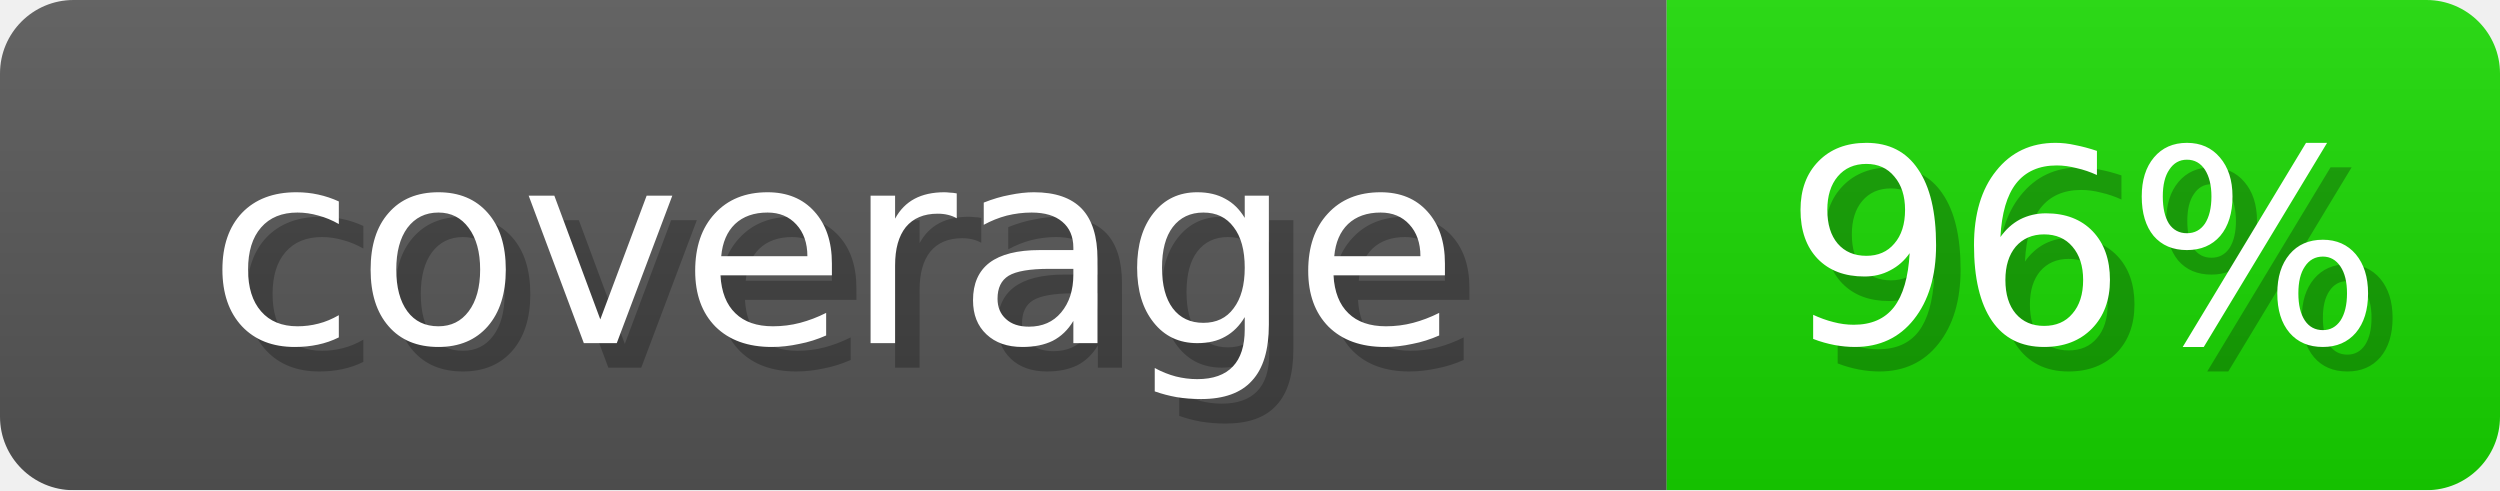
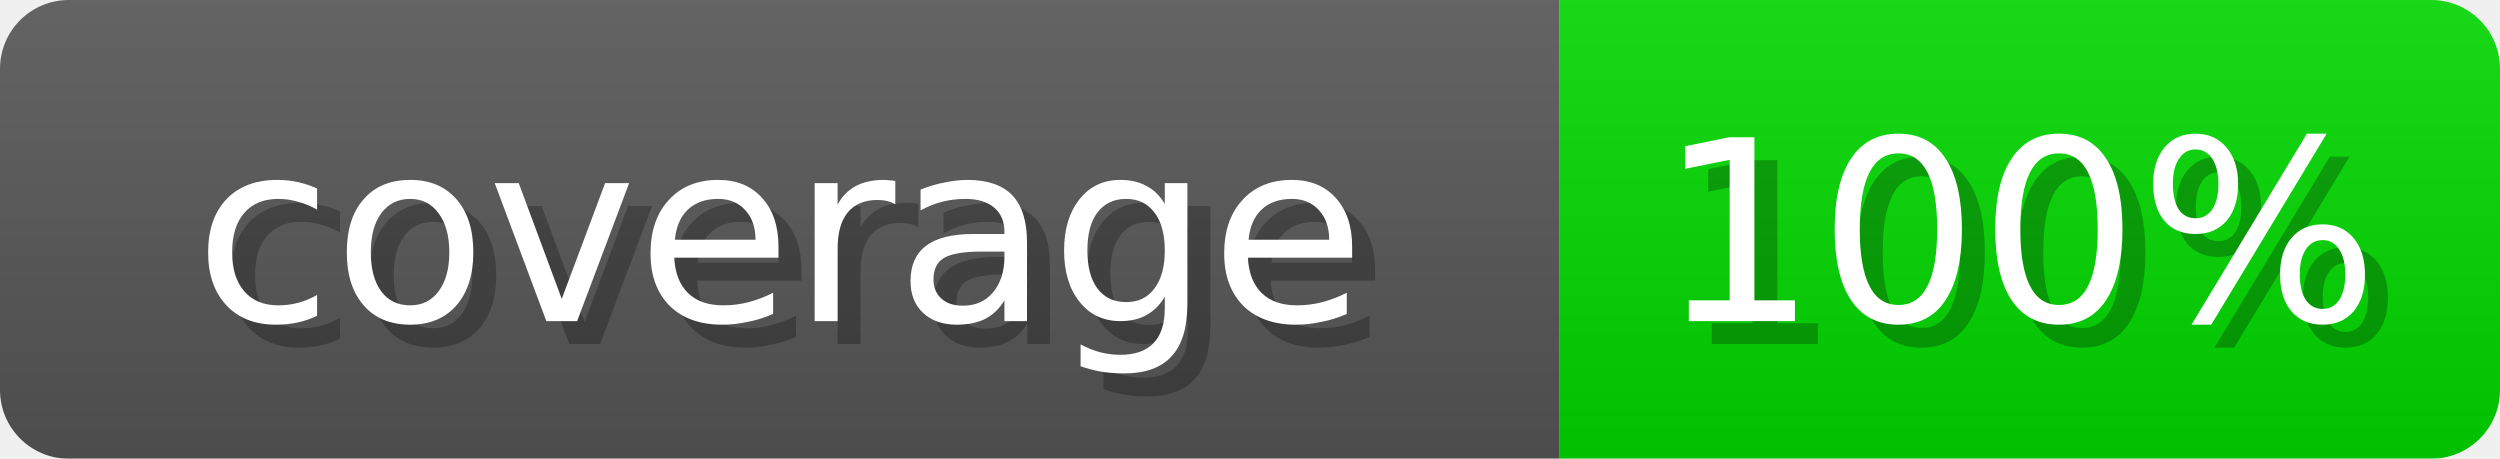
- <svg xmlns="http://www.w3.org/2000/svg" width="102" height="20" role="img" aria-label="coverage: 96%">
+ <svg xmlns="http://www.w3.org/2000/svg" width="109" height="20" role="img" aria-label="coverage: 100%">
  <linearGradient id="s" x2="0" y2="100%">
    <stop offset="0" stop-opacity=".1" stop-color="#EEE" />
    <stop offset="1" stop-opacity=".1" />
  </linearGradient>
  <mask id="m">
-     <rect width="102" height="20" rx="3" fill="#fff" />
+     <rect width="109" height="20" rx="3" fill="#fff" />
  </mask>
  <g mask="url(#m)">
    <rect width="68" height="20" fill="#555" />
-     <rect x="68" width="34" height="20" fill="#17D600" />
-     <rect width="102" height="20" fill="url(#s)" />
+     <rect x="68" width="41" height="20" fill="#00D600" />
+     <rect width="109" height="20" fill="url(#s)" />
  </g>
  <g fill="#fff" text-anchor="middle" font-family="Verdana,DejaVu Sans,sans-serif" font-size="11">
    <text x="35" y="15" fill="#000" opacity="0.25">coverage</text>
    <text x="34" y="14">coverage</text>
-     <text x="86" y="15" fill="#000" opacity="0.25">96%</text>
-     <text x="85" y="14">96%</text>
+     <text x="89" y="15" fill="#000" opacity="0.25">100%</text>
+     <text x="88" y="14">100%</text>
  </g>
</svg>
